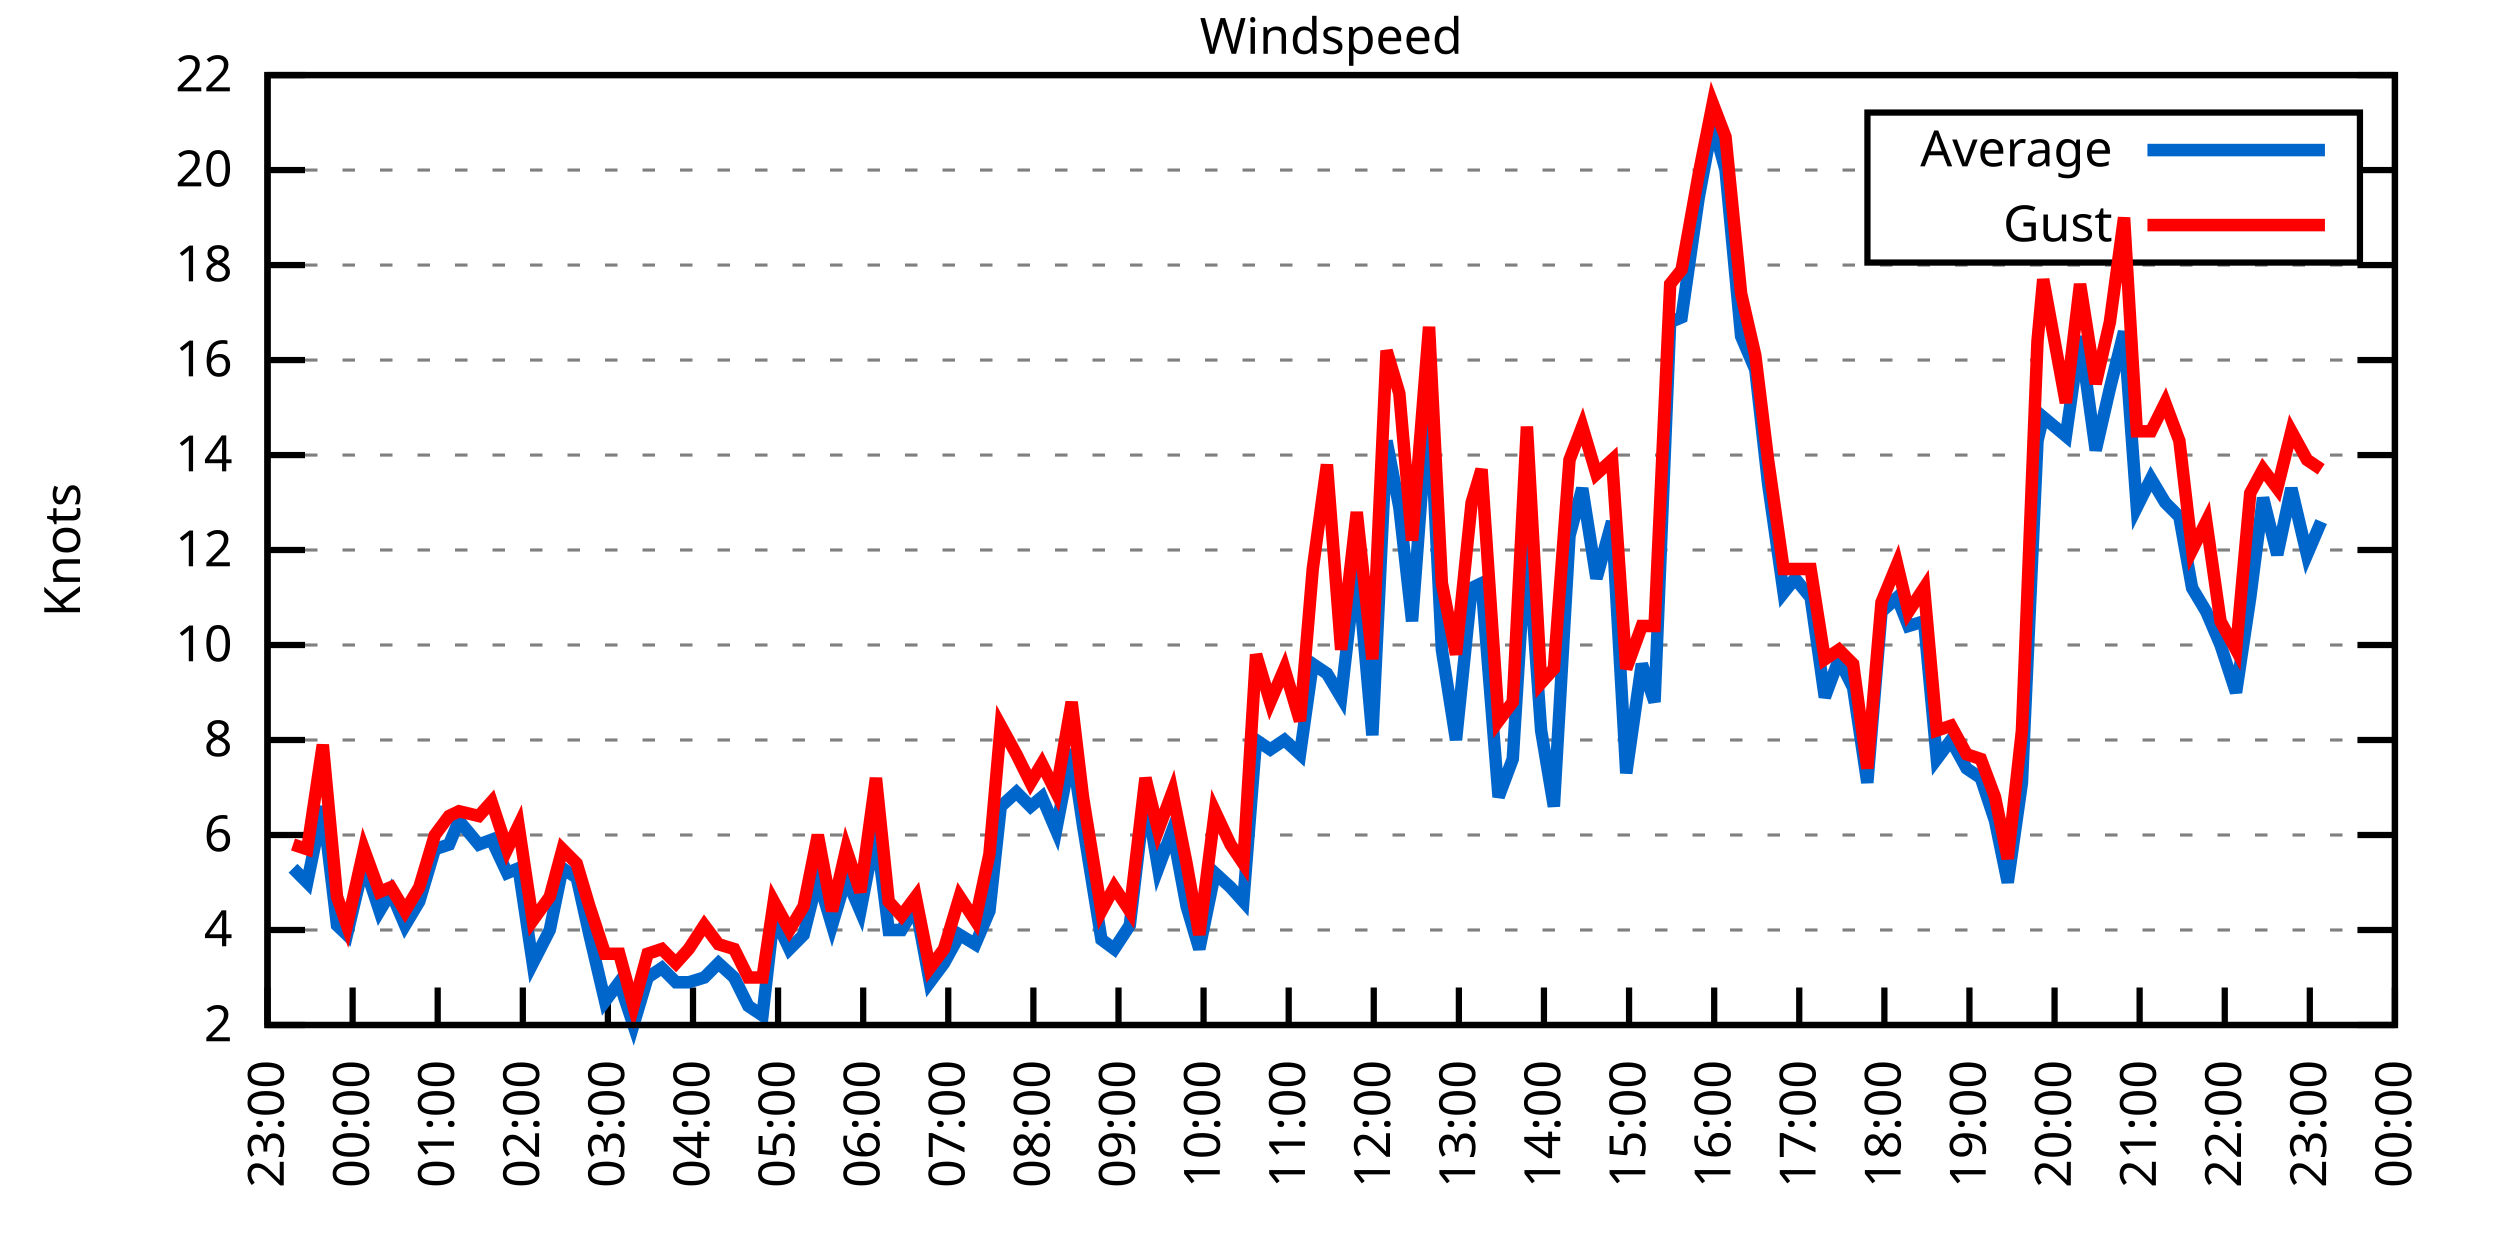
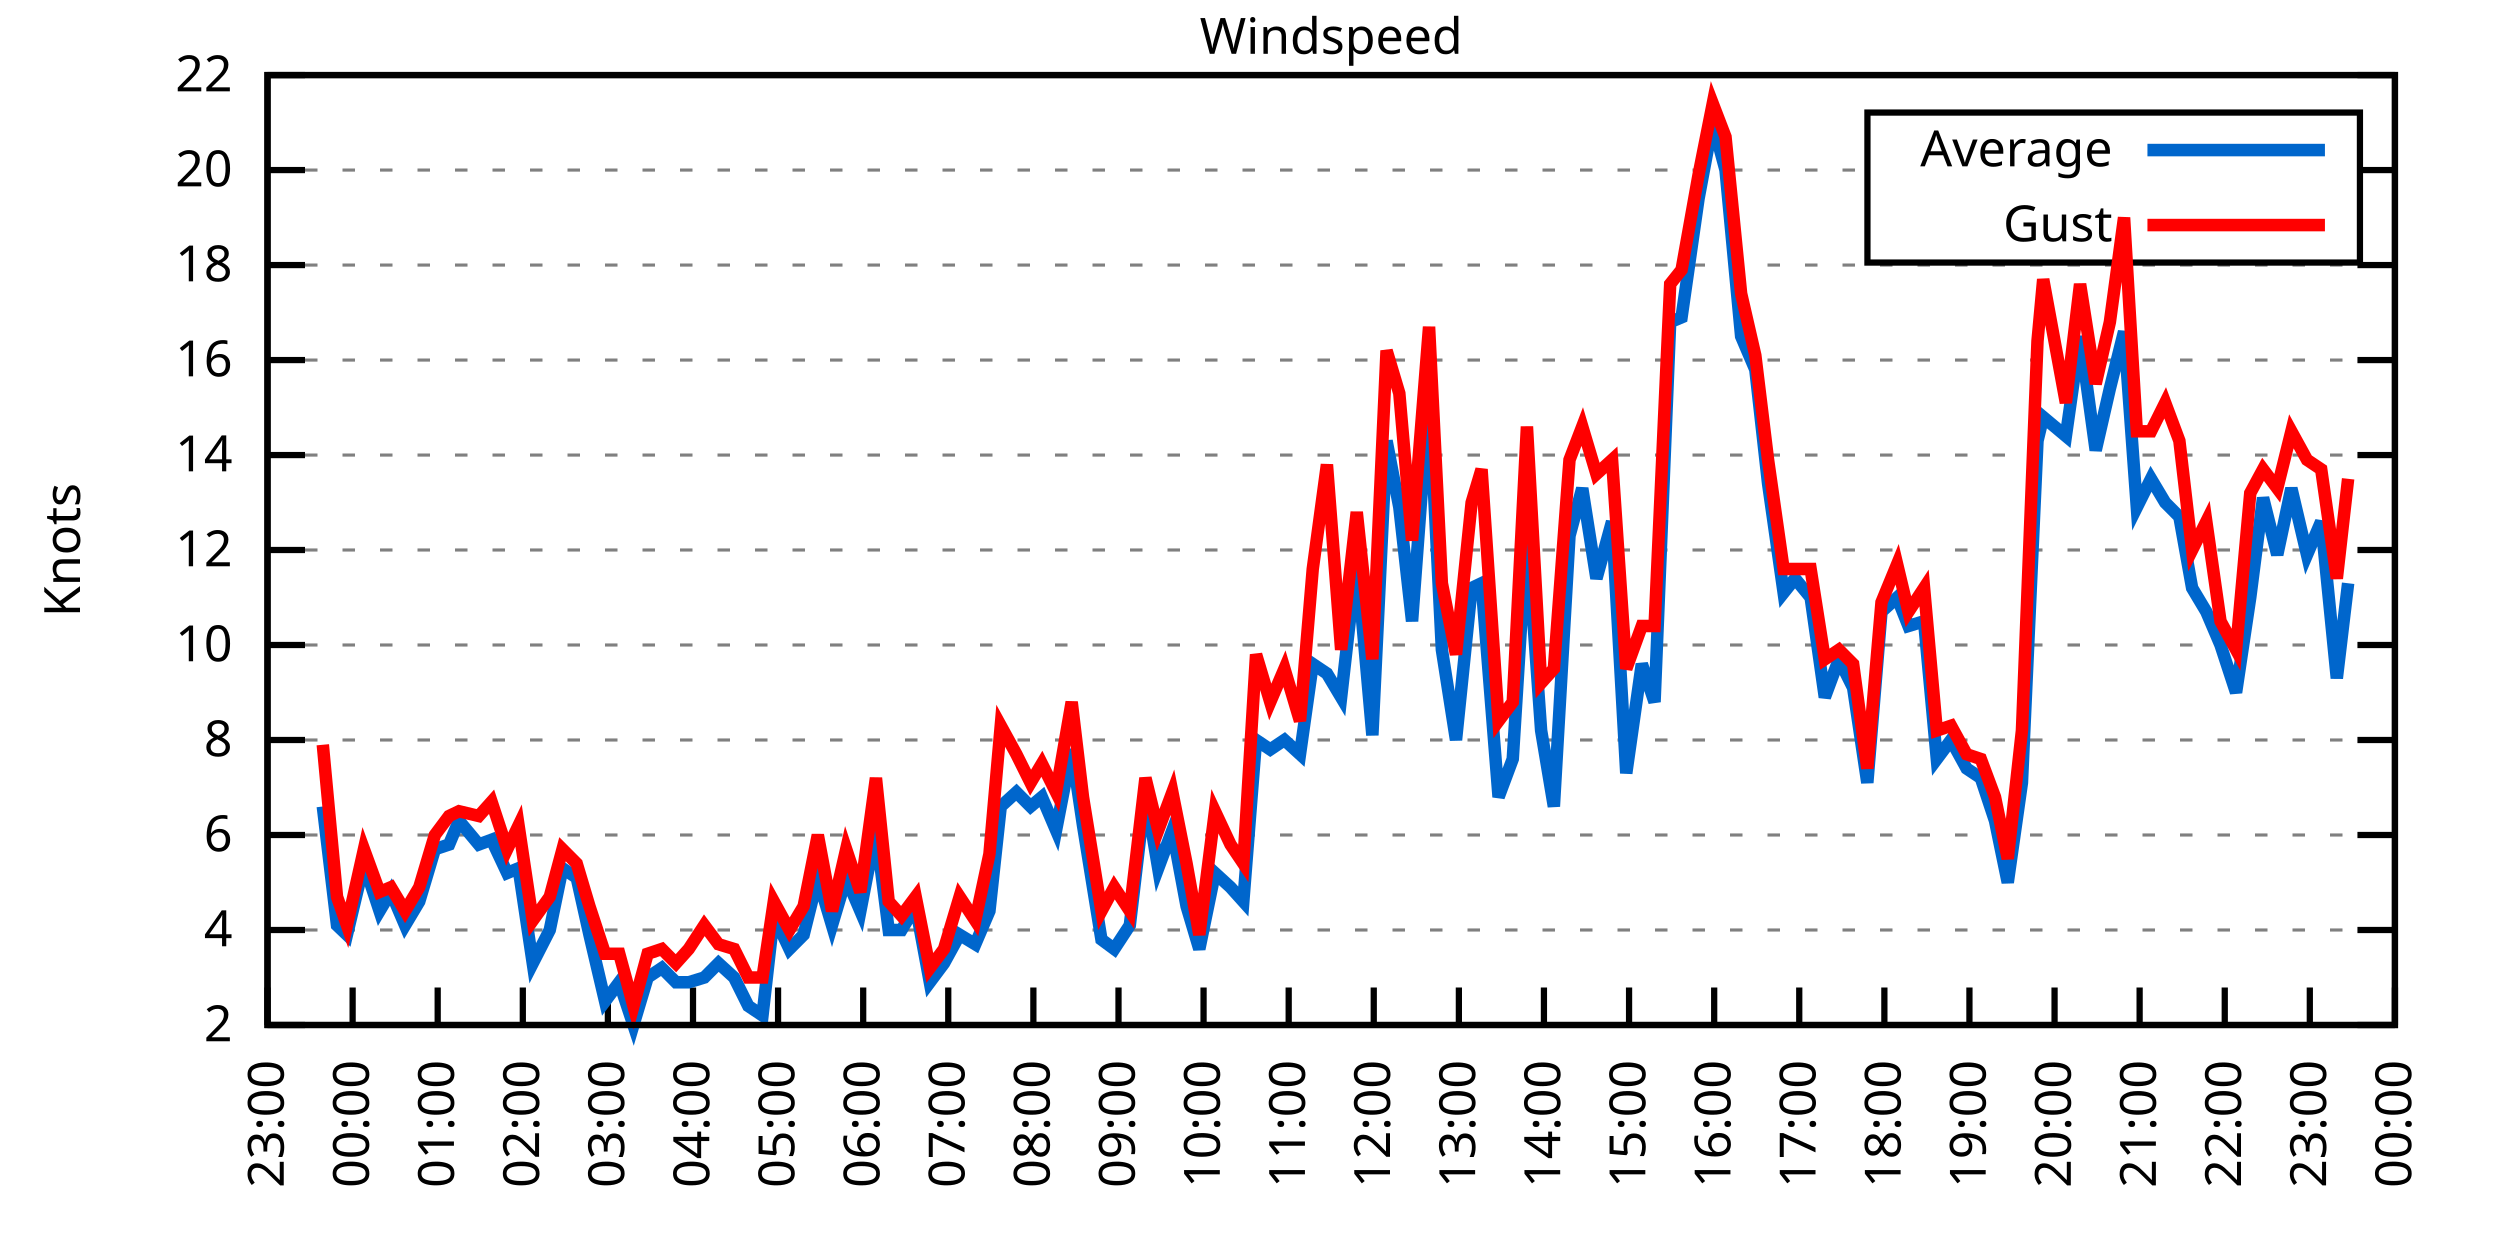
<svg xmlns="http://www.w3.org/2000/svg" xmlns:xlink="http://www.w3.org/1999/xlink" width="400" height="200" viewBox="0 0 400 200">
  <g id="gnuplot_canvas">
    <rect x="0" y="0" width="400" height="200" fill="none" />
    <defs>
      <circle id="gpDot" r="0.5" stroke-width="0.5" stroke="currentColor" />
      <path id="gpPt0" stroke-width="0.333" stroke="currentColor" d="M-1,0 h2 M0,-1 v2" />
      <path id="gpPt1" stroke-width="0.333" stroke="currentColor" d="M-1,-1 L1,1 M1,-1 L-1,1" />
      <path id="gpPt2" stroke-width="0.333" stroke="currentColor" d="M-1,0 L1,0 M0,-1 L0,1 M-1,-1 L1,1 M-1,1 L1,-1" />
      <rect id="gpPt3" stroke-width="0.333" stroke="currentColor" x="-1" y="-1" width="2" height="2" />
      <rect id="gpPt4" stroke-width="0.333" stroke="currentColor" fill="currentColor" x="-1" y="-1" width="2" height="2" />
      <circle id="gpPt5" stroke-width="0.333" stroke="currentColor" cx="0" cy="0" r="1" />
      <use xlink:href="#gpPt5" id="gpPt6" fill="currentColor" stroke="none" />
      <path id="gpPt7" stroke-width="0.333" stroke="currentColor" d="M0,-1.33 L-1.33,0.67 L1.33,0.67 z" />
      <use xlink:href="#gpPt7" id="gpPt8" fill="currentColor" stroke="none" />
      <use xlink:href="#gpPt7" id="gpPt9" stroke="currentColor" transform="rotate(180)" />
      <use xlink:href="#gpPt9" id="gpPt10" fill="currentColor" stroke="none" />
      <use xlink:href="#gpPt3" id="gpPt11" stroke="currentColor" transform="rotate(45)" />
      <use xlink:href="#gpPt11" id="gpPt12" fill="currentColor" stroke="none" />
      <path id="gpPt13" stroke-width="0.333" stroke="currentColor" d="M0,1.330 L1.265,0.411 L0.782,-1.067 L-0.782,-1.076 L-1.265,0.411 z" />
      <use xlink:href="#gpPt13" id="gpPt14" fill="currentColor" stroke="none" />
      <filter id="textbox" filterUnits="objectBoundingBox" x="0" y="0" height="1" width="1">
        <feFlood flood-color="white" flood-opacity="1" result="bgnd" />
        <feComposite in="SourceGraphic" in2="bgnd" operator="atop" />
      </filter>
      <filter id="greybox" filterUnits="objectBoundingBox" x="0" y="0" height="1" width="1">
        <feFlood flood-color="lightgrey" flood-opacity="1" result="grey" />
        <feComposite in="SourceGraphic" in2="grey" operator="atop" />
      </filter>
    </defs>
    <g fill="none" color="white" stroke="currentColor" stroke-width="1.00" stroke-linecap="butt" stroke-linejoin="miter">
</g>
    <g fill="none" color="black" stroke="currentColor" stroke-width="1.00" stroke-linecap="butt" stroke-linejoin="miter">
      <g stroke="none" shape-rendering="crispEdges">
        <polygon fill="rgb(255, 255, 255)" points="42.80,164.00 383.18,164.00 383.18,12.02 42.80,12.02 " />
      </g>
    </g>
    <g fill="none" color="black" stroke="currentColor" stroke-width="1.00" stroke-linecap="butt" stroke-linejoin="miter">
</g>
    <g fill="none" color="black" stroke="black" stroke-width="0.50" stroke-linecap="butt" stroke-linejoin="miter">
</g>
    <g fill="none" color="gray" stroke="currentColor" stroke-width="0.50" stroke-linecap="butt" stroke-linejoin="miter">
      <path stroke="gray" stroke-dasharray="2,4" class="gridline" d="M42.80,164.00 L383.19,164.00  " />
    </g>
    <g fill="none" color="gray" stroke="gray" stroke-width="1.00" stroke-linecap="butt" stroke-linejoin="miter">
</g>
    <g fill="none" color="black" stroke="currentColor" stroke-width="1.00" stroke-linecap="butt" stroke-linejoin="miter">
      <path stroke="black" d="M42.80,164.00 L48.80,164.00 M383.19,164.00 L377.19,164.00  " />
      <g transform="translate(37.20,166.60)" stroke="none" fill="black" font-family="Sans" font-size="8.00" text-anchor="end">
        <text>
          <tspan font-family="Sans"> 2</tspan>
        </text>
      </g>
    </g>
    <g fill="none" color="black" stroke="currentColor" stroke-width="1.00" stroke-linecap="butt" stroke-linejoin="miter">
</g>
    <g fill="none" color="black" stroke="black" stroke-width="0.50" stroke-linecap="butt" stroke-linejoin="miter">
</g>
    <g fill="none" color="gray" stroke="currentColor" stroke-width="0.50" stroke-linecap="butt" stroke-linejoin="miter">
      <path stroke="gray" stroke-dasharray="2,4" class="gridline" d="M42.80,148.80 L383.19,148.80  " />
    </g>
    <g fill="none" color="gray" stroke="gray" stroke-width="1.00" stroke-linecap="butt" stroke-linejoin="miter">
</g>
    <g fill="none" color="black" stroke="currentColor" stroke-width="1.00" stroke-linecap="butt" stroke-linejoin="miter">
      <path stroke="black" d="M42.80,148.80 L48.80,148.80 M383.19,148.80 L377.19,148.80  " />
      <g transform="translate(37.20,151.40)" stroke="none" fill="black" font-family="Sans" font-size="8.00" text-anchor="end">
        <text>
          <tspan font-family="Sans"> 4</tspan>
        </text>
      </g>
    </g>
    <g fill="none" color="black" stroke="currentColor" stroke-width="1.00" stroke-linecap="butt" stroke-linejoin="miter">
</g>
    <g fill="none" color="black" stroke="black" stroke-width="0.50" stroke-linecap="butt" stroke-linejoin="miter">
</g>
    <g fill="none" color="gray" stroke="currentColor" stroke-width="0.50" stroke-linecap="butt" stroke-linejoin="miter">
      <path stroke="gray" stroke-dasharray="2,4" class="gridline" d="M42.80,133.60 L383.19,133.60  " />
    </g>
    <g fill="none" color="gray" stroke="gray" stroke-width="1.00" stroke-linecap="butt" stroke-linejoin="miter">
</g>
    <g fill="none" color="black" stroke="currentColor" stroke-width="1.00" stroke-linecap="butt" stroke-linejoin="miter">
      <path stroke="black" d="M42.80,133.60 L48.80,133.60 M383.19,133.60 L377.19,133.60  " />
      <g transform="translate(37.20,136.20)" stroke="none" fill="black" font-family="Sans" font-size="8.00" text-anchor="end">
        <text>
          <tspan font-family="Sans"> 6</tspan>
        </text>
      </g>
    </g>
    <g fill="none" color="black" stroke="currentColor" stroke-width="1.00" stroke-linecap="butt" stroke-linejoin="miter">
</g>
    <g fill="none" color="black" stroke="black" stroke-width="0.50" stroke-linecap="butt" stroke-linejoin="miter">
</g>
    <g fill="none" color="gray" stroke="currentColor" stroke-width="0.50" stroke-linecap="butt" stroke-linejoin="miter">
      <path stroke="gray" stroke-dasharray="2,4" class="gridline" d="M42.80,118.40 L383.19,118.40  " />
    </g>
    <g fill="none" color="gray" stroke="gray" stroke-width="1.00" stroke-linecap="butt" stroke-linejoin="miter">
</g>
    <g fill="none" color="black" stroke="currentColor" stroke-width="1.00" stroke-linecap="butt" stroke-linejoin="miter">
      <path stroke="black" d="M42.80,118.40 L48.80,118.40 M383.19,118.40 L377.19,118.40  " />
      <g transform="translate(37.20,121.00)" stroke="none" fill="black" font-family="Sans" font-size="8.00" text-anchor="end">
        <text>
          <tspan font-family="Sans"> 8</tspan>
        </text>
      </g>
    </g>
    <g fill="none" color="black" stroke="currentColor" stroke-width="1.00" stroke-linecap="butt" stroke-linejoin="miter">
</g>
    <g fill="none" color="black" stroke="black" stroke-width="0.50" stroke-linecap="butt" stroke-linejoin="miter">
</g>
    <g fill="none" color="gray" stroke="currentColor" stroke-width="0.50" stroke-linecap="butt" stroke-linejoin="miter">
      <path stroke="gray" stroke-dasharray="2,4" class="gridline" d="M42.80,103.20 L383.19,103.20  " />
    </g>
    <g fill="none" color="gray" stroke="gray" stroke-width="1.00" stroke-linecap="butt" stroke-linejoin="miter">
</g>
    <g fill="none" color="black" stroke="currentColor" stroke-width="1.00" stroke-linecap="butt" stroke-linejoin="miter">
      <path stroke="black" d="M42.80,103.20 L48.80,103.20 M383.19,103.20 L377.19,103.20  " />
      <g transform="translate(37.20,105.80)" stroke="none" fill="black" font-family="Sans" font-size="8.00" text-anchor="end">
        <text>
          <tspan font-family="Sans"> 10</tspan>
        </text>
      </g>
    </g>
    <g fill="none" color="black" stroke="currentColor" stroke-width="1.00" stroke-linecap="butt" stroke-linejoin="miter">
</g>
    <g fill="none" color="black" stroke="black" stroke-width="0.50" stroke-linecap="butt" stroke-linejoin="miter">
</g>
    <g fill="none" color="gray" stroke="currentColor" stroke-width="0.50" stroke-linecap="butt" stroke-linejoin="miter">
      <path stroke="gray" stroke-dasharray="2,4" class="gridline" d="M42.80,88.00 L383.19,88.00  " />
    </g>
    <g fill="none" color="gray" stroke="gray" stroke-width="1.00" stroke-linecap="butt" stroke-linejoin="miter">
</g>
    <g fill="none" color="black" stroke="currentColor" stroke-width="1.00" stroke-linecap="butt" stroke-linejoin="miter">
      <path stroke="black" d="M42.80,88.00 L48.80,88.00 M383.19,88.00 L377.19,88.00  " />
      <g transform="translate(37.20,90.60)" stroke="none" fill="black" font-family="Sans" font-size="8.00" text-anchor="end">
        <text>
          <tspan font-family="Sans"> 12</tspan>
        </text>
      </g>
    </g>
    <g fill="none" color="black" stroke="currentColor" stroke-width="1.00" stroke-linecap="butt" stroke-linejoin="miter">
</g>
    <g fill="none" color="black" stroke="black" stroke-width="0.50" stroke-linecap="butt" stroke-linejoin="miter">
</g>
    <g fill="none" color="gray" stroke="currentColor" stroke-width="0.50" stroke-linecap="butt" stroke-linejoin="miter">
      <path stroke="gray" stroke-dasharray="2,4" class="gridline" d="M42.80,72.81 L383.19,72.81  " />
    </g>
    <g fill="none" color="gray" stroke="gray" stroke-width="1.00" stroke-linecap="butt" stroke-linejoin="miter">
</g>
    <g fill="none" color="black" stroke="currentColor" stroke-width="1.00" stroke-linecap="butt" stroke-linejoin="miter">
      <path stroke="black" d="M42.80,72.81 L48.80,72.81 M383.19,72.81 L377.19,72.81  " />
      <g transform="translate(37.20,75.41)" stroke="none" fill="black" font-family="Sans" font-size="8.00" text-anchor="end">
        <text>
          <tspan font-family="Sans"> 14</tspan>
        </text>
      </g>
    </g>
    <g fill="none" color="black" stroke="currentColor" stroke-width="1.00" stroke-linecap="butt" stroke-linejoin="miter">
</g>
    <g fill="none" color="black" stroke="black" stroke-width="0.50" stroke-linecap="butt" stroke-linejoin="miter">
</g>
    <g fill="none" color="gray" stroke="currentColor" stroke-width="0.50" stroke-linecap="butt" stroke-linejoin="miter">
      <path stroke="gray" stroke-dasharray="2,4" class="gridline" d="M42.80,57.61 L383.19,57.61  " />
    </g>
    <g fill="none" color="gray" stroke="gray" stroke-width="1.00" stroke-linecap="butt" stroke-linejoin="miter">
</g>
    <g fill="none" color="black" stroke="currentColor" stroke-width="1.00" stroke-linecap="butt" stroke-linejoin="miter">
      <path stroke="black" d="M42.80,57.61 L48.80,57.61 M383.19,57.61 L377.19,57.61  " />
      <g transform="translate(37.20,60.21)" stroke="none" fill="black" font-family="Sans" font-size="8.00" text-anchor="end">
        <text>
          <tspan font-family="Sans"> 16</tspan>
        </text>
      </g>
    </g>
    <g fill="none" color="black" stroke="currentColor" stroke-width="1.00" stroke-linecap="butt" stroke-linejoin="miter">
</g>
    <g fill="none" color="black" stroke="black" stroke-width="0.50" stroke-linecap="butt" stroke-linejoin="miter">
</g>
    <g fill="none" color="gray" stroke="currentColor" stroke-width="0.50" stroke-linecap="butt" stroke-linejoin="miter">
      <path stroke="gray" stroke-dasharray="2,4" class="gridline" d="M42.80,42.41 L383.19,42.41  " />
    </g>
    <g fill="none" color="gray" stroke="gray" stroke-width="1.00" stroke-linecap="butt" stroke-linejoin="miter">
</g>
    <g fill="none" color="black" stroke="currentColor" stroke-width="1.00" stroke-linecap="butt" stroke-linejoin="miter">
      <path stroke="black" d="M42.80,42.41 L48.80,42.41 M383.19,42.41 L377.19,42.41  " />
      <g transform="translate(37.20,45.01)" stroke="none" fill="black" font-family="Sans" font-size="8.00" text-anchor="end">
        <text>
          <tspan font-family="Sans"> 18</tspan>
        </text>
      </g>
    </g>
    <g fill="none" color="black" stroke="currentColor" stroke-width="1.00" stroke-linecap="butt" stroke-linejoin="miter">
</g>
    <g fill="none" color="black" stroke="black" stroke-width="0.50" stroke-linecap="butt" stroke-linejoin="miter">
</g>
    <g fill="none" color="gray" stroke="currentColor" stroke-width="0.50" stroke-linecap="butt" stroke-linejoin="miter">
      <path stroke="gray" stroke-dasharray="2,4" class="gridline" d="M42.80,27.21 L298.79,27.21 M377.59,27.21 L383.19,27.21  " />
    </g>
    <g fill="none" color="gray" stroke="gray" stroke-width="1.00" stroke-linecap="butt" stroke-linejoin="miter">
</g>
    <g fill="none" color="black" stroke="currentColor" stroke-width="1.00" stroke-linecap="butt" stroke-linejoin="miter">
      <path stroke="black" d="M42.80,27.21 L48.80,27.21 M383.19,27.21 L377.19,27.21  " />
      <g transform="translate(37.20,29.81)" stroke="none" fill="black" font-family="Sans" font-size="8.00" text-anchor="end">
        <text>
          <tspan font-family="Sans"> 20</tspan>
        </text>
      </g>
    </g>
    <g fill="none" color="black" stroke="currentColor" stroke-width="1.00" stroke-linecap="butt" stroke-linejoin="miter">
</g>
    <g fill="none" color="black" stroke="black" stroke-width="0.50" stroke-linecap="butt" stroke-linejoin="miter">
</g>
    <g fill="none" color="gray" stroke="currentColor" stroke-width="0.50" stroke-linecap="butt" stroke-linejoin="miter">
      <path stroke="gray" stroke-dasharray="2,4" class="gridline" d="M42.80,12.01 L383.19,12.01  " />
    </g>
    <g fill="none" color="gray" stroke="gray" stroke-width="1.00" stroke-linecap="butt" stroke-linejoin="miter">
</g>
    <g fill="none" color="black" stroke="currentColor" stroke-width="1.00" stroke-linecap="butt" stroke-linejoin="miter">
      <path stroke="black" d="M42.80,12.01 L48.80,12.01 M383.19,12.01 L377.19,12.01  " />
      <g transform="translate(37.20,14.61)" stroke="none" fill="black" font-family="Sans" font-size="8.00" text-anchor="end">
        <text>
          <tspan font-family="Sans"> 22</tspan>
        </text>
      </g>
    </g>
    <g fill="none" color="black" stroke="currentColor" stroke-width="1.00" stroke-linecap="butt" stroke-linejoin="miter">
      <path stroke="black" d="M42.80,164.00 L42.80,158.00  " />
      <g transform="translate(45.40,169.60) rotate(270.00)" stroke="none" fill="black" font-family="Sans" font-size="8.00" text-anchor="end">
        <text>
          <tspan font-family="Sans">23:00</tspan>
        </text>
      </g>
    </g>
    <g fill="none" color="black" stroke="currentColor" stroke-width="1.00" stroke-linecap="butt" stroke-linejoin="miter">
      <path stroke="black" d="M56.42,164.00 L56.42,158.00  " />
      <g transform="translate(59.02,169.60) rotate(270.00)" stroke="none" fill="black" font-family="Sans" font-size="8.00" text-anchor="end">
        <text>
          <tspan font-family="Sans">00:00</tspan>
        </text>
      </g>
    </g>
    <g fill="none" color="black" stroke="currentColor" stroke-width="1.00" stroke-linecap="butt" stroke-linejoin="miter">
      <path stroke="black" d="M70.03,164.00 L70.03,158.00  " />
      <g transform="translate(72.63,169.60) rotate(270.00)" stroke="none" fill="black" font-family="Sans" font-size="8.00" text-anchor="end">
        <text>
          <tspan font-family="Sans">01:00</tspan>
        </text>
      </g>
    </g>
    <g fill="none" color="black" stroke="currentColor" stroke-width="1.00" stroke-linecap="butt" stroke-linejoin="miter">
      <path stroke="black" d="M83.65,164.00 L83.65,158.00  " />
      <g transform="translate(86.25,169.60) rotate(270.00)" stroke="none" fill="black" font-family="Sans" font-size="8.00" text-anchor="end">
        <text>
          <tspan font-family="Sans">02:00</tspan>
        </text>
      </g>
    </g>
    <g fill="none" color="black" stroke="currentColor" stroke-width="1.00" stroke-linecap="butt" stroke-linejoin="miter">
      <path stroke="black" d="M97.26,164.00 L97.26,158.00  " />
      <g transform="translate(99.86,169.60) rotate(270.00)" stroke="none" fill="black" font-family="Sans" font-size="8.00" text-anchor="end">
        <text>
          <tspan font-family="Sans">03:00</tspan>
        </text>
      </g>
    </g>
    <g fill="none" color="black" stroke="currentColor" stroke-width="1.00" stroke-linecap="butt" stroke-linejoin="miter">
      <path stroke="black" d="M110.88,164.00 L110.88,158.00  " />
      <g transform="translate(113.48,169.60) rotate(270.00)" stroke="none" fill="black" font-family="Sans" font-size="8.00" text-anchor="end">
        <text>
          <tspan font-family="Sans">04:00</tspan>
        </text>
      </g>
    </g>
    <g fill="none" color="black" stroke="currentColor" stroke-width="1.00" stroke-linecap="butt" stroke-linejoin="miter">
      <path stroke="black" d="M124.49,164.00 L124.49,158.00  " />
      <g transform="translate(127.09,169.60) rotate(270.00)" stroke="none" fill="black" font-family="Sans" font-size="8.00" text-anchor="end">
        <text>
          <tspan font-family="Sans">05:00</tspan>
        </text>
      </g>
    </g>
    <g fill="none" color="black" stroke="currentColor" stroke-width="1.00" stroke-linecap="butt" stroke-linejoin="miter">
      <path stroke="black" d="M138.11,164.00 L138.11,158.00  " />
      <g transform="translate(140.71,169.60) rotate(270.00)" stroke="none" fill="black" font-family="Sans" font-size="8.00" text-anchor="end">
        <text>
          <tspan font-family="Sans">06:00</tspan>
        </text>
      </g>
    </g>
    <g fill="none" color="black" stroke="currentColor" stroke-width="1.00" stroke-linecap="butt" stroke-linejoin="miter">
      <path stroke="black" d="M151.72,164.00 L151.72,158.00  " />
      <g transform="translate(154.32,169.60) rotate(270.00)" stroke="none" fill="black" font-family="Sans" font-size="8.00" text-anchor="end">
        <text>
          <tspan font-family="Sans">07:00</tspan>
        </text>
      </g>
    </g>
    <g fill="none" color="black" stroke="currentColor" stroke-width="1.00" stroke-linecap="butt" stroke-linejoin="miter">
      <path stroke="black" d="M165.34,164.00 L165.34,158.00  " />
      <g transform="translate(167.94,169.60) rotate(270.00)" stroke="none" fill="black" font-family="Sans" font-size="8.00" text-anchor="end">
        <text>
          <tspan font-family="Sans">08:00</tspan>
        </text>
      </g>
    </g>
    <g fill="none" color="black" stroke="currentColor" stroke-width="1.00" stroke-linecap="butt" stroke-linejoin="miter">
      <path stroke="black" d="M178.96,164.00 L178.96,158.00  " />
      <g transform="translate(181.56,169.60) rotate(270.00)" stroke="none" fill="black" font-family="Sans" font-size="8.00" text-anchor="end">
        <text>
          <tspan font-family="Sans">09:00</tspan>
        </text>
      </g>
    </g>
    <g fill="none" color="black" stroke="currentColor" stroke-width="1.00" stroke-linecap="butt" stroke-linejoin="miter">
      <path stroke="black" d="M192.57,164.00 L192.57,158.00  " />
      <g transform="translate(195.17,169.60) rotate(270.00)" stroke="none" fill="black" font-family="Sans" font-size="8.00" text-anchor="end">
        <text>
          <tspan font-family="Sans">10:00</tspan>
        </text>
      </g>
    </g>
    <g fill="none" color="black" stroke="currentColor" stroke-width="1.00" stroke-linecap="butt" stroke-linejoin="miter">
      <path stroke="black" d="M206.19,164.00 L206.19,158.00  " />
      <g transform="translate(208.79,169.60) rotate(270.00)" stroke="none" fill="black" font-family="Sans" font-size="8.00" text-anchor="end">
        <text>
          <tspan font-family="Sans">11:00</tspan>
        </text>
      </g>
    </g>
    <g fill="none" color="black" stroke="currentColor" stroke-width="1.00" stroke-linecap="butt" stroke-linejoin="miter">
      <path stroke="black" d="M219.80,164.00 L219.80,158.00  " />
      <g transform="translate(222.40,169.60) rotate(270.00)" stroke="none" fill="black" font-family="Sans" font-size="8.00" text-anchor="end">
        <text>
          <tspan font-family="Sans">12:00</tspan>
        </text>
      </g>
    </g>
    <g fill="none" color="black" stroke="currentColor" stroke-width="1.00" stroke-linecap="butt" stroke-linejoin="miter">
      <path stroke="black" d="M233.42,164.00 L233.42,158.00  " />
      <g transform="translate(236.02,169.60) rotate(270.00)" stroke="none" fill="black" font-family="Sans" font-size="8.00" text-anchor="end">
        <text>
          <tspan font-family="Sans">13:00</tspan>
        </text>
      </g>
    </g>
    <g fill="none" color="black" stroke="currentColor" stroke-width="1.00" stroke-linecap="butt" stroke-linejoin="miter">
      <path stroke="black" d="M247.03,164.00 L247.03,158.00  " />
      <g transform="translate(249.63,169.60) rotate(270.00)" stroke="none" fill="black" font-family="Sans" font-size="8.00" text-anchor="end">
        <text>
          <tspan font-family="Sans">14:00</tspan>
        </text>
      </g>
    </g>
    <g fill="none" color="black" stroke="currentColor" stroke-width="1.00" stroke-linecap="butt" stroke-linejoin="miter">
      <path stroke="black" d="M260.65,164.00 L260.65,158.00  " />
      <g transform="translate(263.25,169.60) rotate(270.00)" stroke="none" fill="black" font-family="Sans" font-size="8.00" text-anchor="end">
        <text>
          <tspan font-family="Sans">15:00</tspan>
        </text>
      </g>
    </g>
    <g fill="none" color="black" stroke="currentColor" stroke-width="1.00" stroke-linecap="butt" stroke-linejoin="miter">
      <path stroke="black" d="M274.27,164.00 L274.27,158.00  " />
      <g transform="translate(276.87,169.60) rotate(270.00)" stroke="none" fill="black" font-family="Sans" font-size="8.00" text-anchor="end">
        <text>
          <tspan font-family="Sans">16:00</tspan>
        </text>
      </g>
    </g>
    <g fill="none" color="black" stroke="currentColor" stroke-width="1.00" stroke-linecap="butt" stroke-linejoin="miter">
      <path stroke="black" d="M287.88,164.00 L287.88,158.00  " />
      <g transform="translate(290.48,169.60) rotate(270.00)" stroke="none" fill="black" font-family="Sans" font-size="8.00" text-anchor="end">
        <text>
          <tspan font-family="Sans">17:00</tspan>
        </text>
      </g>
    </g>
    <g fill="none" color="black" stroke="currentColor" stroke-width="1.00" stroke-linecap="butt" stroke-linejoin="miter">
      <path stroke="black" d="M301.50,164.00 L301.50,158.00  " />
      <g transform="translate(304.10,169.60) rotate(270.00)" stroke="none" fill="black" font-family="Sans" font-size="8.00" text-anchor="end">
        <text>
          <tspan font-family="Sans">18:00</tspan>
        </text>
      </g>
    </g>
    <g fill="none" color="black" stroke="currentColor" stroke-width="1.00" stroke-linecap="butt" stroke-linejoin="miter">
      <path stroke="black" d="M315.11,164.00 L315.11,158.00  " />
      <g transform="translate(317.71,169.60) rotate(270.00)" stroke="none" fill="black" font-family="Sans" font-size="8.00" text-anchor="end">
        <text>
          <tspan font-family="Sans">19:00</tspan>
        </text>
      </g>
    </g>
    <g fill="none" color="black" stroke="currentColor" stroke-width="1.00" stroke-linecap="butt" stroke-linejoin="miter">
      <path stroke="black" d="M328.73,164.00 L328.73,158.00  " />
      <g transform="translate(331.33,169.60) rotate(270.00)" stroke="none" fill="black" font-family="Sans" font-size="8.00" text-anchor="end">
        <text>
          <tspan font-family="Sans">20:00</tspan>
        </text>
      </g>
    </g>
    <g fill="none" color="black" stroke="currentColor" stroke-width="1.00" stroke-linecap="butt" stroke-linejoin="miter">
      <path stroke="black" d="M342.34,164.00 L342.34,158.00  " />
      <g transform="translate(344.94,169.60) rotate(270.00)" stroke="none" fill="black" font-family="Sans" font-size="8.00" text-anchor="end">
        <text>
          <tspan font-family="Sans">21:00</tspan>
        </text>
      </g>
    </g>
    <g fill="none" color="black" stroke="currentColor" stroke-width="1.00" stroke-linecap="butt" stroke-linejoin="miter">
      <path stroke="black" d="M355.96,164.00 L355.96,158.00  " />
      <g transform="translate(358.56,169.60) rotate(270.00)" stroke="none" fill="black" font-family="Sans" font-size="8.00" text-anchor="end">
        <text>
          <tspan font-family="Sans">22:00</tspan>
        </text>
      </g>
    </g>
    <g fill="none" color="black" stroke="currentColor" stroke-width="1.00" stroke-linecap="butt" stroke-linejoin="miter">
      <path stroke="black" d="M369.57,164.00 L369.57,158.00  " />
      <g transform="translate(372.17,169.60) rotate(270.00)" stroke="none" fill="black" font-family="Sans" font-size="8.00" text-anchor="end">
        <text>
          <tspan font-family="Sans">23:00</tspan>
        </text>
      </g>
    </g>
    <g fill="none" color="black" stroke="currentColor" stroke-width="1.00" stroke-linecap="butt" stroke-linejoin="miter">
      <path stroke="black" d="M383.19,164.00 L383.19,158.00  " />
      <g transform="translate(385.79,169.60) rotate(270.00)" stroke="none" fill="black" font-family="Sans" font-size="8.00" text-anchor="end">
        <text>
          <tspan font-family="Sans">00:00</tspan>
        </text>
      </g>
    </g>
    <g fill="none" color="black" stroke="currentColor" stroke-width="1.00" stroke-linecap="butt" stroke-linejoin="miter">
</g>
    <g fill="none" color="black" stroke="currentColor" stroke-width="1.00" stroke-linecap="butt" stroke-linejoin="miter">
      <path stroke="black" d="M42.80,12.01 L42.80,164.00 L383.19,164.00 L383.19,12.01 L42.80,12.01 Z  " />
    </g>
    <g fill="none" color="black" stroke="currentColor" stroke-width="1.00" stroke-linecap="butt" stroke-linejoin="miter">
</g>
    <g fill="none" color="black" stroke="currentColor" stroke-width="1.00" stroke-linecap="butt" stroke-linejoin="miter">
      <path stroke="black" d="M298.79,42.01 L298.79,18.01 L377.59,18.01 L377.59,42.01 L298.79,42.01 Z  " />
    </g>
    <g id="Windspeed_plot_1">
      <g fill="none" color="white" stroke="black" stroke-width="2.00" stroke-linecap="butt" stroke-linejoin="miter">
</g>
      <g fill="none" color="black" stroke="currentColor" stroke-width="2.00" stroke-linecap="butt" stroke-linejoin="miter">
        <g transform="translate(337.99,26.61)" stroke="none" fill="black" font-family="Sans" font-size="8.00" text-anchor="end">
          <text>
            <tspan font-family="Sans">Average</tspan>
          </text>
        </g>
      </g>
      <g fill="none" color="black" stroke="currentColor" stroke-width="2.00" stroke-linecap="butt" stroke-linejoin="miter">
-         <path stroke="rgb(  0, 102, 204)" d="M343.59,24.01 L371.99,24.01 M46.88,138.92 L49.15,141.20 L51.65,129.04 L53.92,148.04 L55.51,149.56 L58.23,138.16   L60.73,145.76 L62.54,142.72 L64.81,148.04 L67.08,144.24 L69.58,135.88 L71.85,135.12 L73.44,131.32 L76.61,135.12   L78.65,134.36 L81.15,139.68 L82.97,138.92 L85.24,154.12 L87.96,148.80 L90.00,138.92 L92.27,140.44 L94.31,149.56   L96.81,160.20 L99.08,157.16 L101.35,164.00 L103.62,156.40 L105.89,154.88 L108.15,157.16 L110.20,157.16 L112.69,156.40   L114.96,154.12 L117.46,156.40 L119.73,160.96 L122.00,162.48 L123.81,146.52 L126.31,151.84 L128.58,149.56 L130.85,140.44   L133.12,148.04 L135.39,140.44 L137.66,145.76 L140.15,132.84 L142.19,148.80 L144.24,148.80 L146.51,145.00 L148.77,157.16   L151.04,154.12 L153.54,149.56 L156.04,151.08 L158.31,145.76 L160.12,129.04 L162.62,126.76 L164.89,129.04 L166.70,127.52   L168.97,132.84 L171.47,119.92 L173.28,132.08 L176.23,150.32 L178.28,151.84 L180.77,148.04 L183.27,126.76 L185.31,138.92   L187.58,132.84 L189.85,145.00 L191.89,151.84 L194.39,139.68 L196.88,141.96 L198.93,144.24 L200.97,118.40 L203.24,119.92   L205.51,118.40 L208.00,120.68 L210.04,106.24 L212.31,107.76 L214.58,111.56 L217.08,89.52 L219.58,117.64 L221.85,70.53   L223.89,81.17 L225.93,99.40 L228.65,62.93 L230.70,103.96 L232.96,118.40 L235.46,94.08 L237.05,93.32 L239.77,127.52   L242.04,121.44 L244.31,84.97 L246.58,116.88 L248.62,129.04 L251.12,85.73 L253.16,78.13 L255.43,92.56 L257.93,83.45   L260.20,123.72 L262.69,106.24 L264.73,112.32 L267.23,51.53 L269.05,50.77 L271.77,31.77 L274.04,19.61 L276.08,27.21   L278.58,53.81 L280.85,59.13 L282.89,77.37 L285.38,94.84 L287.20,92.56 L289.70,95.60 L291.97,111.56 L294.23,105.48   L296.50,110.04 L298.77,125.24 L301.04,97.88 L303.54,95.60 L305.35,100.16 L307.85,99.40 L309.89,121.44 L312.16,118.40   L314.66,122.96 L316.93,124.48 L319.20,131.32 L321.24,141.20 L323.51,125.24 L326.00,70.53 L326.91,66.73 L330.54,69.77   L332.81,53.81 L335.31,72.05 L337.58,62.17 L339.85,53.05 L341.89,81.17 L344.16,76.61 L346.43,80.41 L348.70,82.69   L350.74,94.08 L353.01,97.88 L355.28,103.20 L357.77,110.80 L360.04,95.60 L362.09,79.65 L364.36,88.76 L366.62,78.13   L369.12,88.76 L371.39,83.45  " />
+         <path stroke="rgb(  0, 102, 204)" d="M343.59,24.01 L371.99,24.01 M51.65,129.04 L53.92,148.04 L55.51,149.56 L58.23,138.16 L60.73,145.76 L62.54,142.72   L64.81,148.04 L67.08,144.24 L69.58,135.88 L71.85,135.12 L73.44,131.32 L76.61,135.12 L78.65,134.36 L81.15,139.68   L82.97,138.92 L85.24,154.12 L87.96,148.80 L90.00,138.92 L92.27,140.44 L94.31,149.56 L96.81,160.20 L99.08,157.16   L101.35,164.00 L103.62,156.40 L105.89,154.88 L108.15,157.16 L110.20,157.16 L112.69,156.40 L114.96,154.12 L117.46,156.40   L119.73,160.96 L122.00,162.48 L123.81,146.52 L126.31,151.84 L128.58,149.56 L130.85,140.44 L133.12,148.04 L135.39,140.44   L137.66,145.76 L140.15,132.84 L142.19,148.80 L144.24,148.80 L146.51,145.00 L148.77,157.16 L151.04,154.12 L153.54,149.56   L156.04,151.08 L158.31,145.76 L160.12,129.04 L162.62,126.76 L164.89,129.04 L166.70,127.52 L168.97,132.84 L171.47,119.92   L173.28,132.08 L176.23,150.32 L178.28,151.84 L180.77,148.04 L183.27,126.76 L185.31,138.92 L187.58,132.84 L189.85,145.00   L191.89,151.84 L194.39,139.68 L196.88,141.96 L198.93,144.24 L200.97,118.40 L203.24,119.92 L205.51,118.40 L208.00,120.68   L210.04,106.24 L212.31,107.76 L214.58,111.56 L217.08,89.52 L219.58,117.64 L221.85,70.53 L223.89,81.17 L225.93,99.40   L228.65,62.93 L230.70,103.96 L232.96,118.40 L235.46,94.08 L237.05,93.32 L239.77,127.52 L242.04,121.44 L244.31,84.97   L246.58,116.88 L248.62,129.04 L251.12,85.73 L253.16,78.13 L255.43,92.56 L257.93,83.45 L260.20,123.72 L262.69,106.24   L264.73,112.32 L267.23,51.53 L269.05,50.77 L271.77,31.77 L274.04,19.61 L276.08,27.21 L278.58,53.81 L280.85,59.13   L282.89,77.37 L285.38,94.84 L287.20,92.56 L289.70,95.60 L291.97,111.56 L294.23,105.48 L296.50,110.04 L298.77,125.24   L301.04,97.88 L303.54,95.60 L305.35,100.16 L307.85,99.40 L309.89,121.44 L312.16,118.40 L314.66,122.96 L316.93,124.48   L319.20,131.32 L321.24,141.20 L323.51,125.24 L326.00,70.53 L326.91,66.73 L330.54,69.77 L332.81,53.81 L335.31,72.05   L337.58,62.17 L339.85,53.05 L341.89,81.17 L344.16,76.61 L346.43,80.41 L348.70,82.69 L350.74,94.08 L353.01,97.88   L355.28,103.20 L357.77,110.80 L360.04,95.60 L362.09,79.65 L364.36,88.76 L366.62,78.13 L369.12,88.76 L371.39,83.45   L373.89,108.52 L375.70,93.32  " />
      </g>
    </g>
    <g id="Windspeed_plot_2">
      <g fill="none" color="black" stroke="currentColor" stroke-width="2.00" stroke-linecap="butt" stroke-linejoin="miter">
        <g transform="translate(337.99,38.61)" stroke="none" fill="black" font-family="Sans" font-size="8.00" text-anchor="end">
          <text>
            <tspan font-family="Sans">Gust</tspan>
          </text>
        </g>
      </g>
      <g fill="none" color="black" stroke="currentColor" stroke-width="2.00" stroke-linecap="butt" stroke-linejoin="miter">
-         <path stroke="rgb(255,   0,   0)" d="M343.59,36.01 L371.99,36.01 M46.88,135.12 L49.15,135.88 L51.65,119.16 L53.92,143.48 L55.51,148.04 L58.23,135.88   L60.73,142.72 L62.54,141.96 L64.81,145.76 L67.08,141.96 L69.58,133.60 L71.85,130.56 L73.44,129.80 L76.61,130.56   L78.65,128.28 L81.15,135.88 L82.97,132.08 L85.24,147.28 L87.96,143.48 L90.00,135.88 L92.27,138.16 L94.31,145.00   L96.81,152.60 L99.08,152.60 L101.35,160.96 L103.62,152.60 L105.89,151.84 L108.15,154.12 L110.20,151.84 L112.69,148.04   L114.96,151.08 L117.46,151.84 L119.73,156.40 L122.00,156.40 L123.81,144.24 L126.31,148.80 L128.58,145.00 L130.85,133.60   L133.12,145.76 L135.39,135.88 L137.66,142.72 L140.15,124.48 L142.19,144.24 L144.24,146.52 L146.51,143.48 L148.77,154.88   L151.04,151.84 L153.54,143.48 L156.04,147.28 L158.31,136.64 L160.12,116.12 L162.62,120.68 L164.89,125.24 L166.70,122.20   L168.97,126.76 L171.47,112.32 L173.28,127.52 L176.23,145.76 L178.28,141.96 L180.77,145.76 L183.27,124.48 L185.31,132.84   L187.58,126.76 L189.85,138.16 L191.89,149.56 L194.39,129.80 L196.88,135.12 L198.93,138.16 L200.97,104.72 L203.24,112.32   L205.51,107.00 L208.00,115.36 L210.04,91.04 L212.31,74.33 L214.58,103.96 L217.08,81.93 L219.58,105.48 L221.85,56.09   L223.89,62.93 L225.93,86.49 L228.65,52.29 L230.70,93.32 L232.96,104.72 L235.46,80.41 L237.05,75.09 L239.77,115.36   L242.04,112.32 L244.31,68.25 L246.58,109.28 L248.62,107.00 L251.12,73.57 L253.16,68.25 L255.43,75.85 L257.93,73.57   L260.20,107.00 L262.69,100.16 L264.73,100.16 L267.23,45.45 L269.05,43.17 L271.77,27.97 L274.04,16.57 L276.08,21.89   L278.58,46.97 L280.85,56.85 L282.89,73.57 L285.38,91.04 L287.20,91.04 L289.70,91.04 L291.97,105.48 L294.23,103.96   L296.50,106.24 L298.77,122.96 L301.04,96.36 L303.54,90.28 L305.35,97.88 L307.85,94.08 L309.89,116.88 L312.16,116.12   L314.66,120.68 L316.93,121.44 L319.20,127.52 L321.24,137.40 L323.51,116.88 L326.00,54.57 L326.91,44.69 L330.54,64.45   L332.81,45.45 L335.31,61.41 L337.58,51.53 L339.85,34.81 L341.89,69.01 L344.16,69.01 L346.43,64.45 L348.70,70.53   L350.74,88.00 L353.01,83.45 L355.28,99.40 L357.77,103.96 L360.04,78.89 L362.09,75.09 L364.36,78.13 L366.62,69.01   L369.12,73.57 L371.39,75.09  " />
+         <path stroke="rgb(255,   0,   0)" d="M343.59,36.01 L371.99,36.01 M51.65,119.16 L53.92,143.48 L55.51,148.04 L58.23,135.88 L60.73,142.72 L62.54,141.96   L64.81,145.76 L67.08,141.96 L69.58,133.60 L71.85,130.56 L73.44,129.80 L76.61,130.56 L78.65,128.28 L81.15,135.88   L82.97,132.08 L85.24,147.28 L87.96,143.48 L90.00,135.88 L92.27,138.16 L94.31,145.00 L96.81,152.60 L99.08,152.60   L101.35,160.96 L103.62,152.60 L105.89,151.84 L108.15,154.12 L110.20,151.84 L112.69,148.04 L114.96,151.08 L117.46,151.84   L119.73,156.40 L122.00,156.40 L123.81,144.24 L126.31,148.80 L128.58,145.00 L130.85,133.60 L133.12,145.76 L135.39,135.88   L137.66,142.72 L140.15,124.48 L142.19,144.24 L144.24,146.52 L146.51,143.48 L148.77,154.88 L151.04,151.84 L153.54,143.48   L156.04,147.28 L158.31,136.64 L160.12,116.12 L162.62,120.68 L164.89,125.24 L166.70,122.20 L168.97,126.76 L171.47,112.32   L173.28,127.52 L176.23,145.76 L178.28,141.96 L180.77,145.76 L183.27,124.48 L185.31,132.84 L187.58,126.76 L189.85,138.16   L191.89,149.56 L194.39,129.80 L196.88,135.12 L198.93,138.16 L200.97,104.72 L203.24,112.32 L205.51,107.00 L208.00,115.36   L210.04,91.04 L212.31,74.33 L214.58,103.96 L217.08,81.93 L219.58,105.48 L221.85,56.09 L223.89,62.93 L225.93,86.49   L228.65,52.29 L230.70,93.32 L232.96,104.72 L235.46,80.41 L237.05,75.09 L239.77,115.36 L242.04,112.32 L244.31,68.25   L246.58,109.28 L248.62,107.00 L251.12,73.57 L253.16,68.25 L255.43,75.85 L257.93,73.57 L260.20,107.00 L262.69,100.16   L264.73,100.16 L267.23,45.45 L269.05,43.17 L271.77,27.97 L274.04,16.57 L276.08,21.89 L278.58,46.97 L280.85,56.85   L282.89,73.57 L285.38,91.04 L287.20,91.04 L289.70,91.04 L291.97,105.48 L294.23,103.96 L296.50,106.24 L298.77,122.96   L301.04,96.36 L303.54,90.28 L305.35,97.88 L307.85,94.08 L309.89,116.88 L312.16,116.12 L314.66,120.68 L316.93,121.44   L319.20,127.52 L321.24,137.40 L323.51,116.88 L326.00,54.57 L326.91,44.69 L330.54,64.45 L332.81,45.45 L335.31,61.41   L337.58,51.53 L339.85,34.81 L341.89,69.01 L344.16,69.01 L346.43,64.45 L348.70,70.53 L350.74,88.00 L353.01,83.45   L355.28,99.40 L357.77,103.96 L360.04,78.89 L362.09,75.09 L364.36,78.13 L366.62,69.01 L369.12,73.57 L371.39,75.09   L373.89,92.56 L375.70,76.61  " />
      </g>
    </g>
    <g fill="none" color="black" stroke="currentColor" stroke-width="2.00" stroke-linecap="butt" stroke-linejoin="miter">
</g>
    <g fill="none" color="black" stroke="black" stroke-width="1.00" stroke-linecap="butt" stroke-linejoin="miter">
</g>
    <g fill="none" color="black" stroke="currentColor" stroke-width="1.00" stroke-linecap="butt" stroke-linejoin="miter">
      <path stroke="black" d="M42.80,12.01 L42.80,164.00 L383.19,164.00 L383.19,12.01 L42.80,12.01 Z  " />
      <g transform="translate(12.80,88.01) rotate(270.00)" stroke="none" fill="black" font-family="Sans" font-size="8.00" text-anchor="middle">
        <text>
          <tspan font-family="Sans">Knots</tspan>
        </text>
      </g>
    </g>
    <g fill="none" color="black" stroke="currentColor" stroke-width="1.00" stroke-linecap="butt" stroke-linejoin="miter">
</g>
    <g fill="none" color="black" stroke="currentColor" stroke-width="1.00" stroke-linecap="butt" stroke-linejoin="miter">
      <g transform="translate(212.99,8.61)" stroke="none" fill="black" font-family="Sans" font-size="8.00" text-anchor="middle">
        <text>
          <tspan font-family="Sans">Windspeed</tspan>
        </text>
      </g>
    </g>
    <g fill="none" color="black" stroke="currentColor" stroke-width="1.00" stroke-linecap="butt" stroke-linejoin="miter">
</g>
  </g>
</svg>
